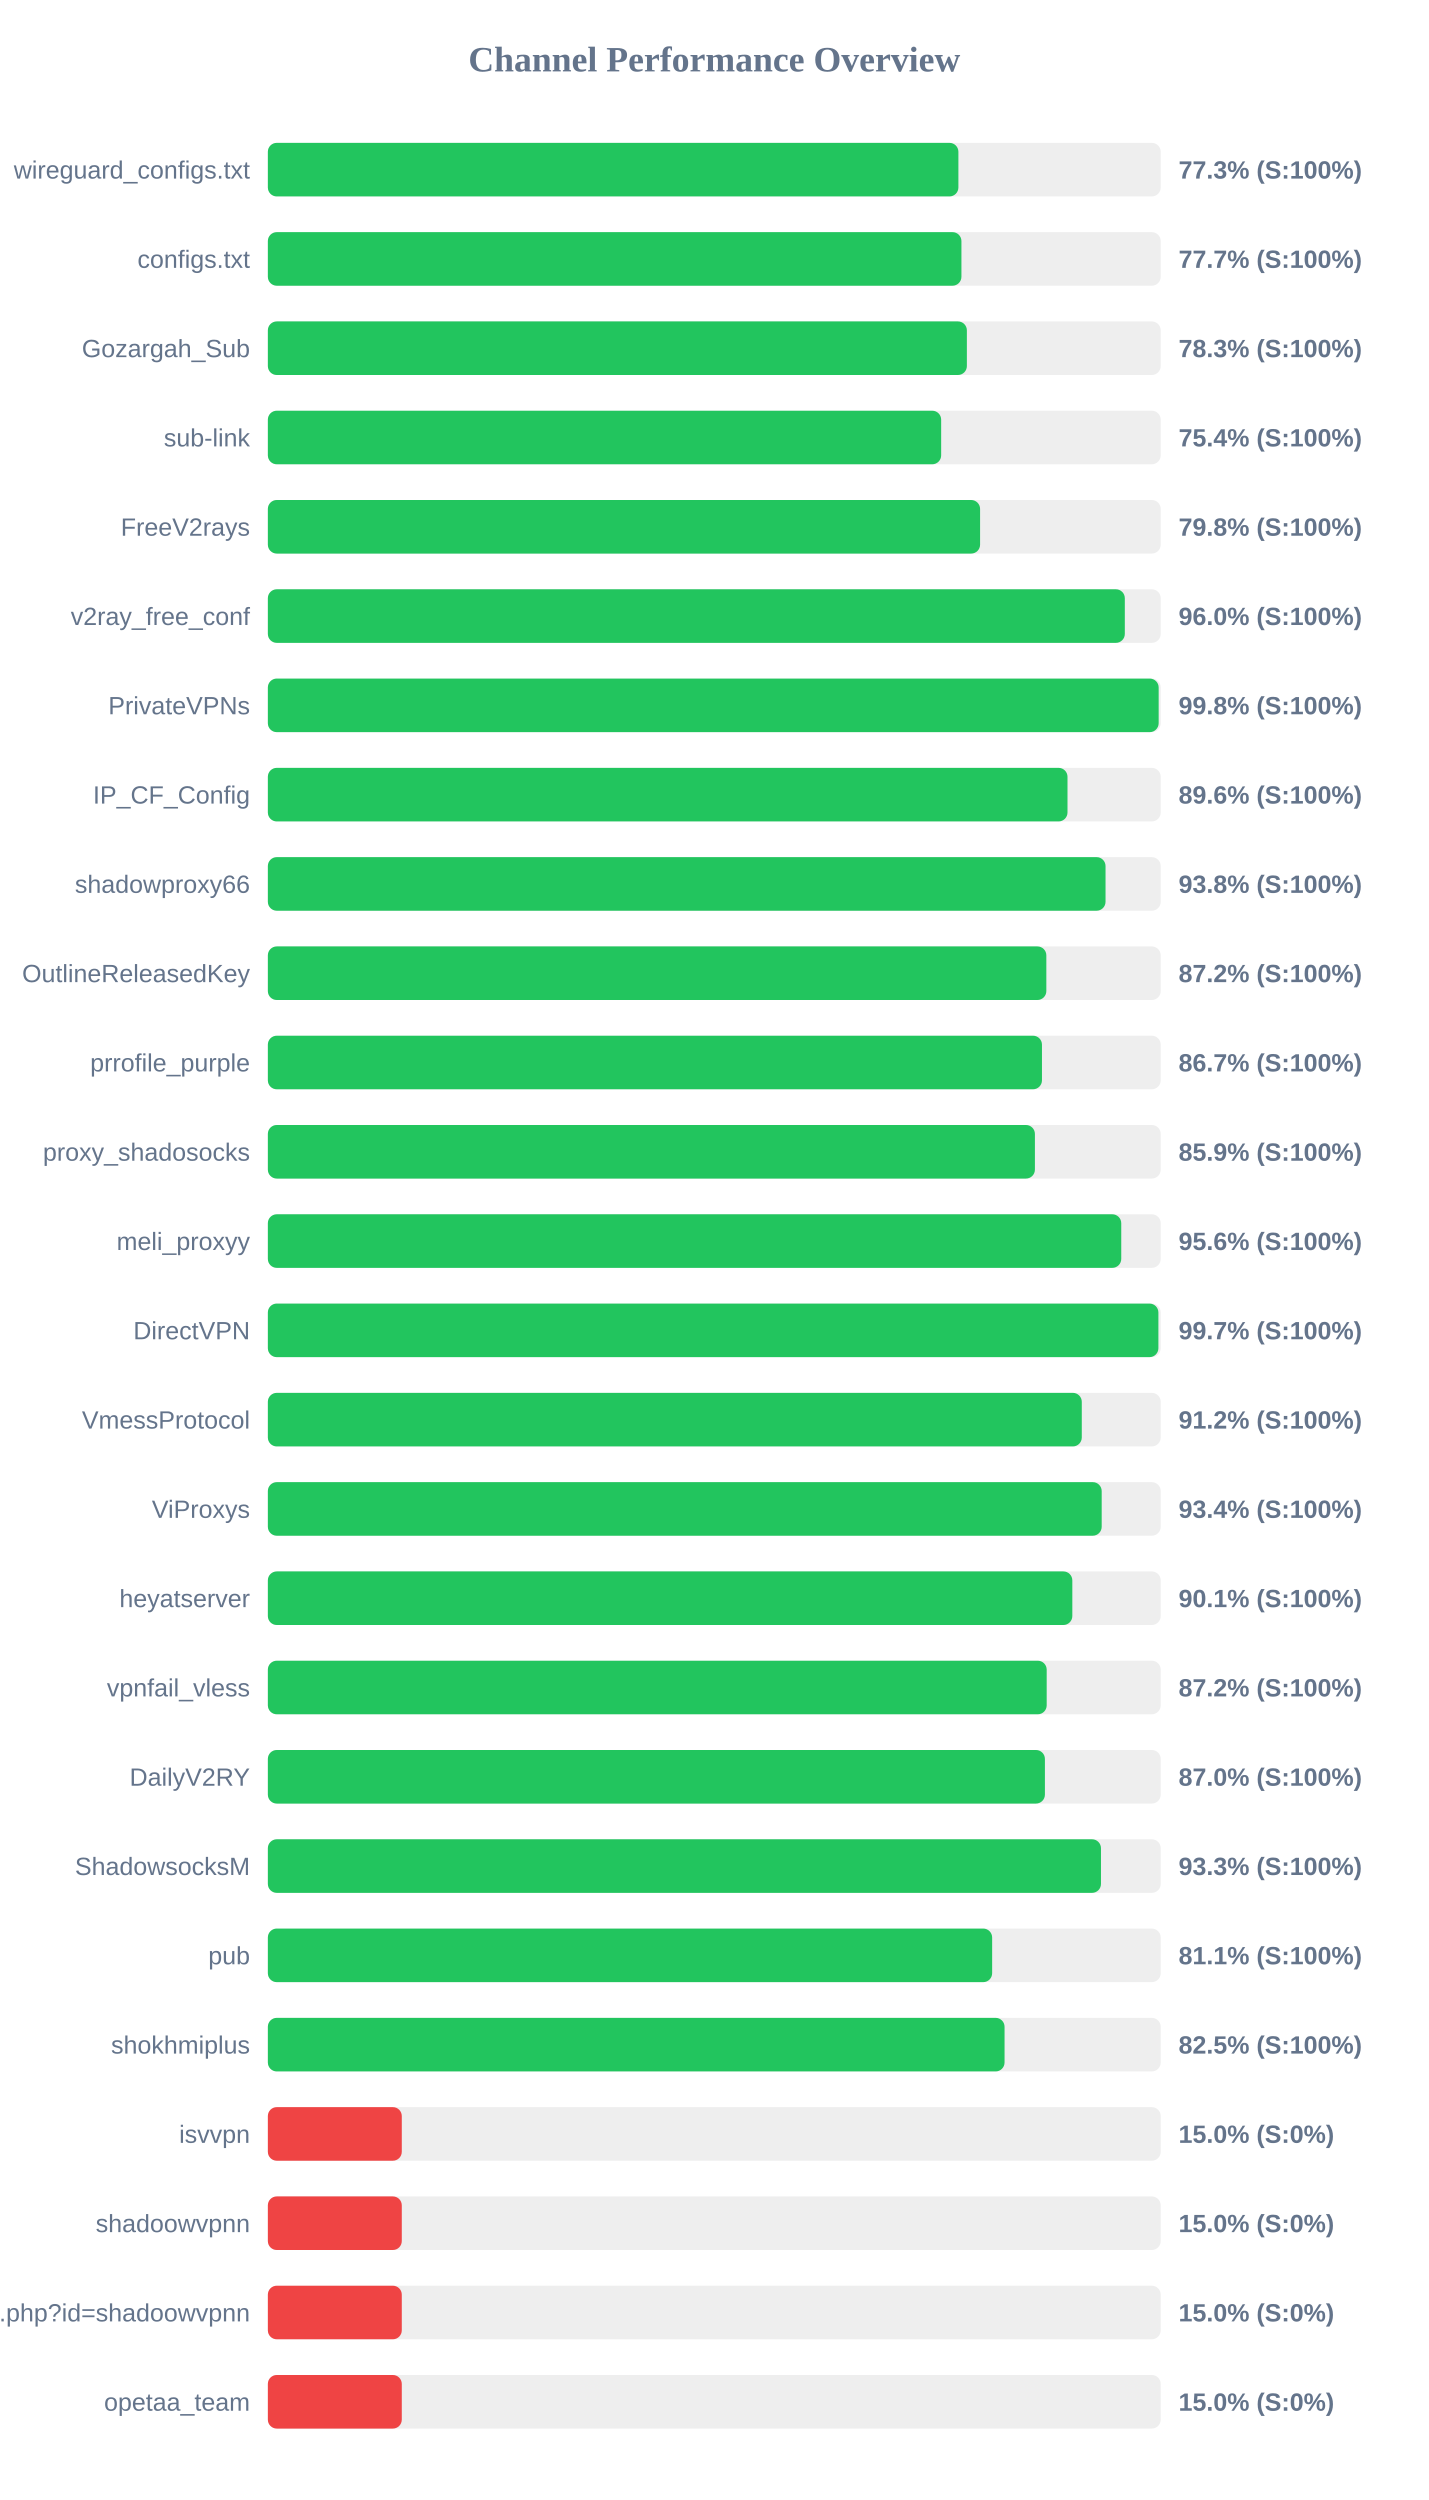
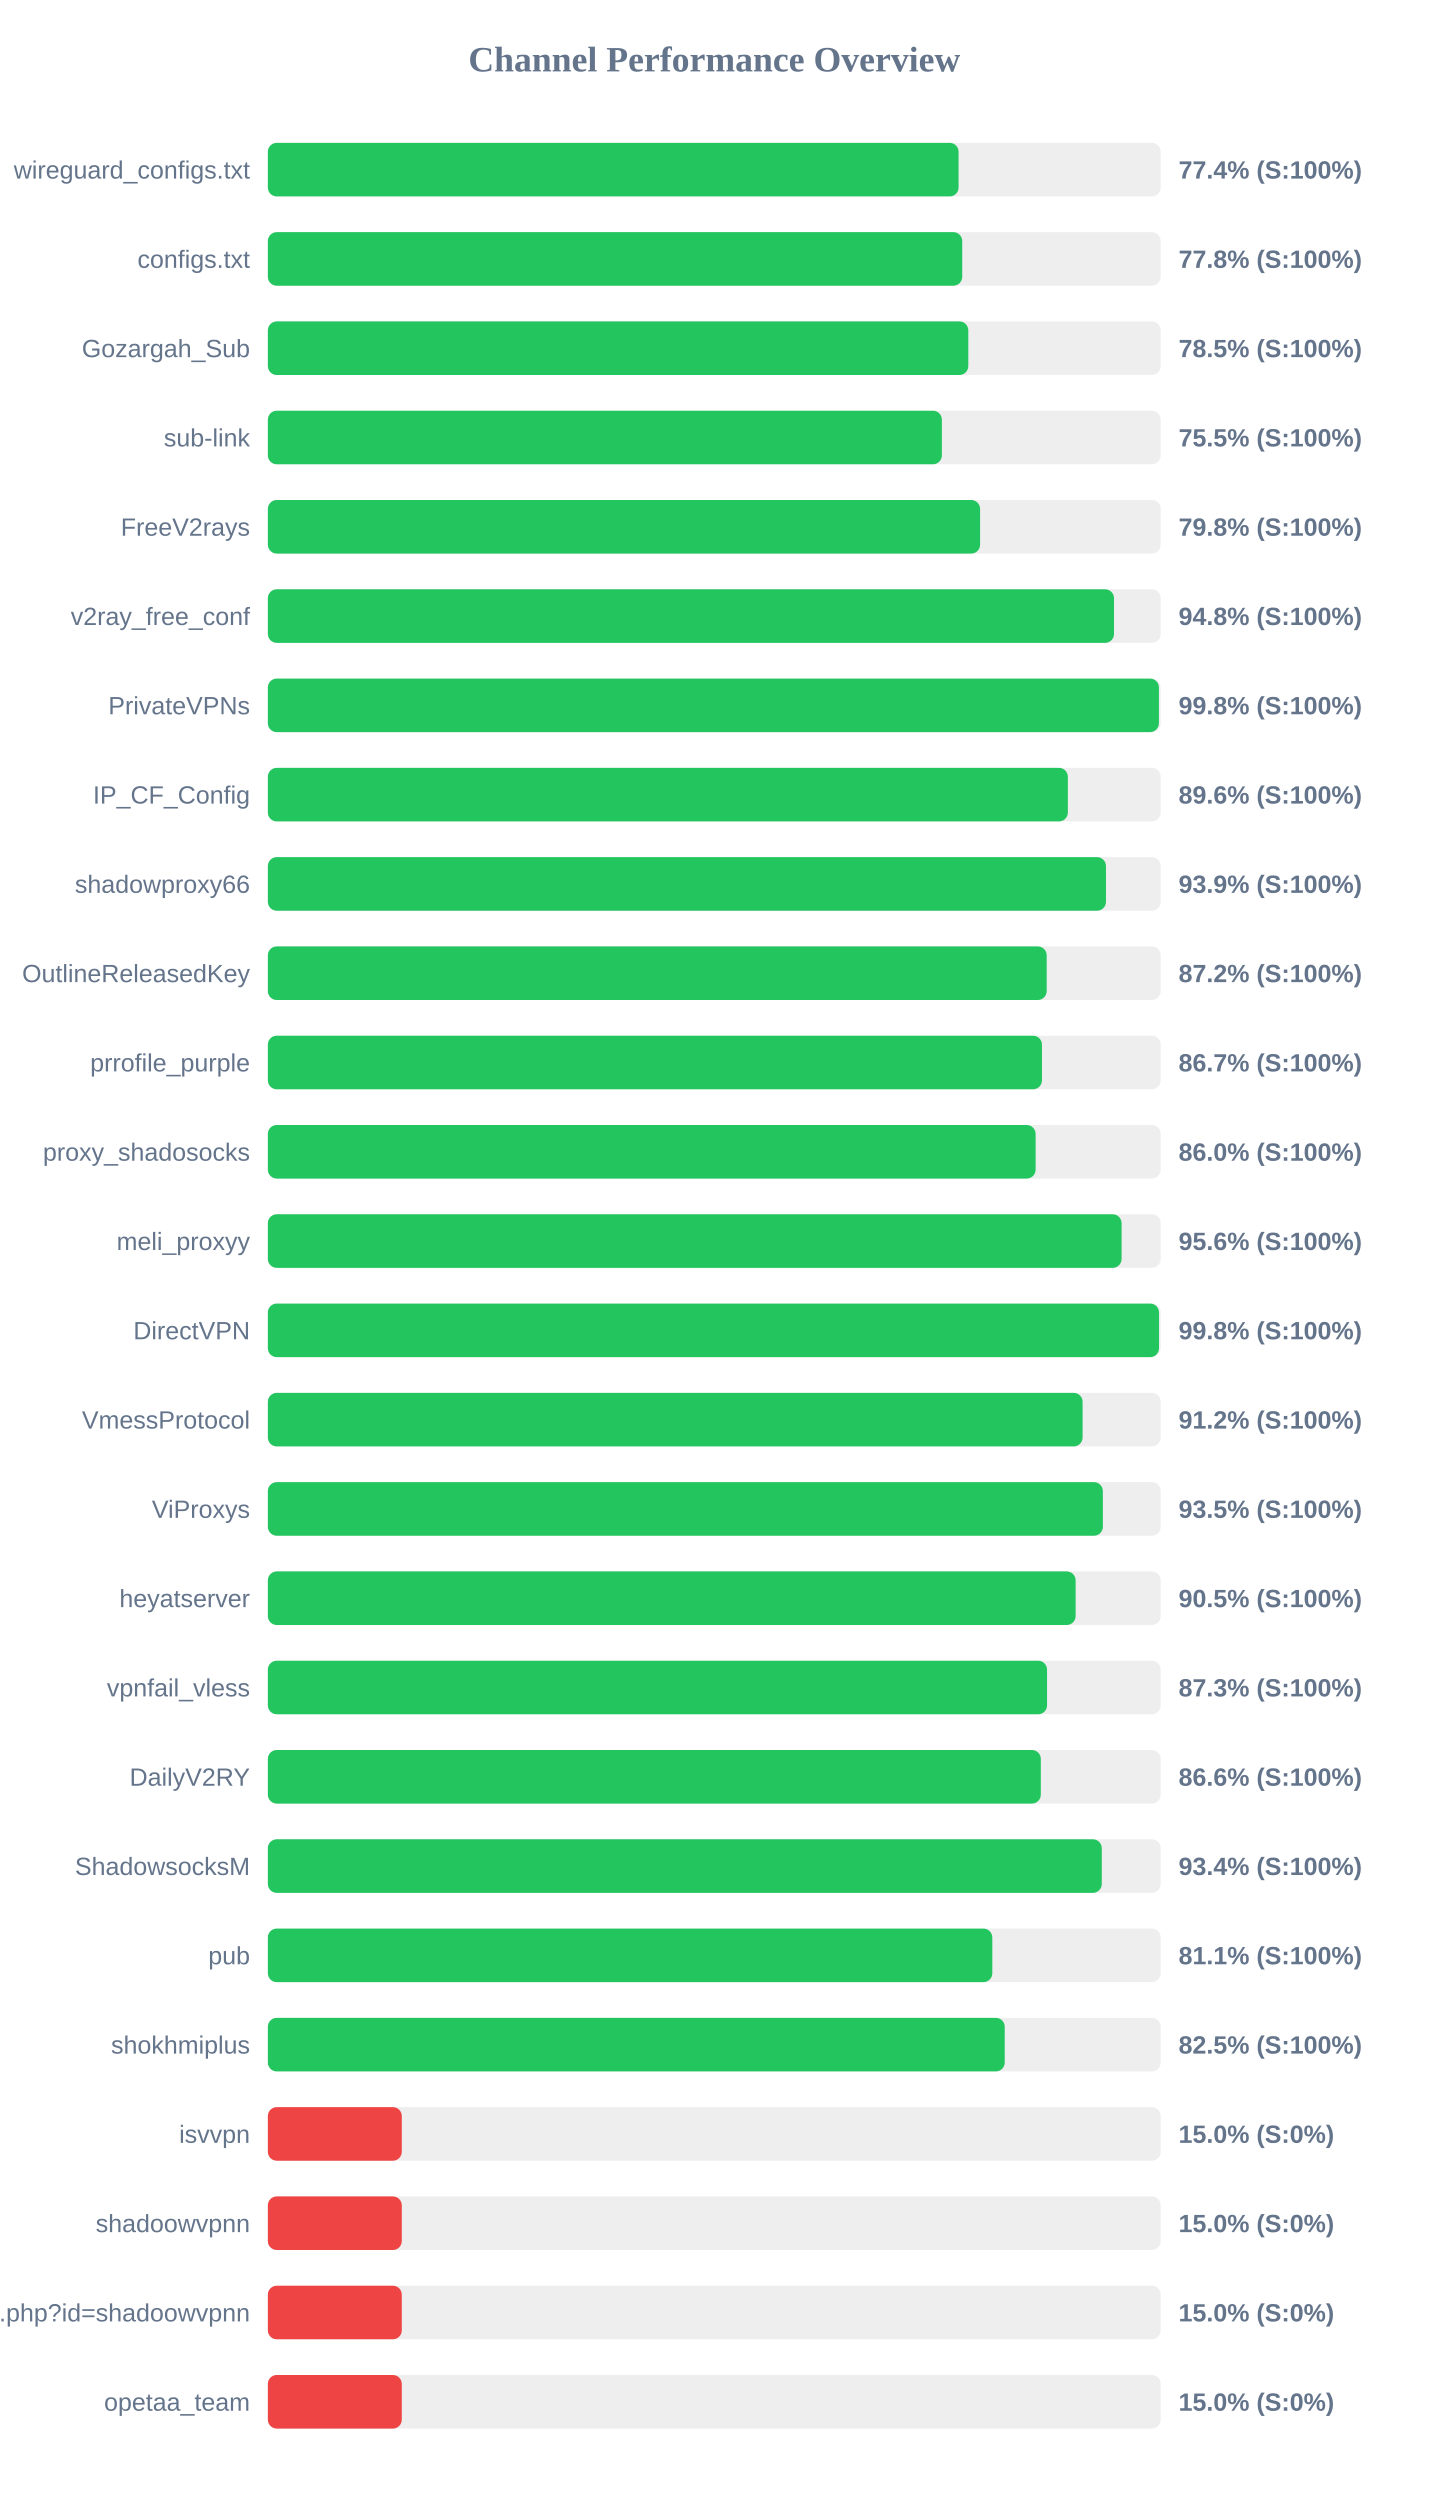
<svg xmlns="http://www.w3.org/2000/svg" width="800" height="1400" version="1.1">
  <style>
        .row { font: 14px Arial; fill: #64748b; }
        .score { font: bold 14px Arial; fill: #64748b; }
    </style>
  <text x="400" y="40" text-anchor="middle" font-size="20px" font-weight="bold" fill="#64748b">Channel Performance Overview</text>
  <rect x="150" y="80" width="500" height="30" fill="#eee" rx="5" />
-   <rect x="150" y="80" width="386.7" height="30" fill="#22c55e" rx="5" />
+   <rect x="150" y="80" width="386.8" height="30" fill="#22c55e" rx="5" />
  <text x="140" y="100" text-anchor="end" class="row">wireguard_configs.txt</text>
-   <text x="660" y="100" text-anchor="start" class="score">77.3% (S:100%)</text>
+   <text x="660" y="100" text-anchor="start" class="score">77.4% (S:100%)</text>
  <rect x="150" y="130" width="500" height="30" fill="#eee" rx="5" />
-   <rect x="150" y="130" width="388.4" height="30" fill="#22c55e" rx="5" />
+   <rect x="150" y="130" width="388.85" height="30" fill="#22c55e" rx="5" />
  <text x="140" y="150" text-anchor="end" class="row">configs.txt</text>
-   <text x="660" y="150" text-anchor="start" class="score">77.7% (S:100%)</text>
+   <text x="660" y="150" text-anchor="start" class="score">77.8% (S:100%)</text>
  <rect x="150" y="180" width="500" height="30" fill="#eee" rx="5" />
-   <rect x="150" y="180" width="391.45" height="30" fill="#22c55e" rx="5" />
+   <rect x="150" y="180" width="392.25" height="30" fill="#22c55e" rx="5" />
  <text x="140" y="200" text-anchor="end" class="row">Gozargah_Sub</text>
-   <text x="660" y="200" text-anchor="start" class="score">78.3% (S:100%)</text>
+   <text x="660" y="200" text-anchor="start" class="score">78.5% (S:100%)</text>
  <rect x="150" y="230" width="500" height="30" fill="#eee" rx="5" />
-   <rect x="150" y="230" width="377.05" height="30" fill="#22c55e" rx="5" />
+   <rect x="150" y="230" width="377.45" height="30" fill="#22c55e" rx="5" />
  <text x="140" y="250" text-anchor="end" class="row">sub-link</text>
-   <text x="660" y="250" text-anchor="start" class="score">75.4% (S:100%)</text>
+   <text x="660" y="250" text-anchor="start" class="score">75.5% (S:100%)</text>
  <rect x="150" y="280" width="500" height="30" fill="#eee" rx="5" />
  <rect x="150" y="280" width="398.85" height="30" fill="#22c55e" rx="5" />
  <text x="140" y="300" text-anchor="end" class="row">FreeV2rays</text>
  <text x="660" y="300" text-anchor="start" class="score">79.8% (S:100%)</text>
  <rect x="150" y="330" width="500" height="30" fill="#eee" rx="5" />
-   <rect x="150" y="330" width="479.9" height="30" fill="#22c55e" rx="5" />
+   <rect x="150" y="330" width="473.85" height="30" fill="#22c55e" rx="5" />
  <text x="140" y="350" text-anchor="end" class="row">v2ray_free_conf</text>
-   <text x="660" y="350" text-anchor="start" class="score">96.0% (S:100%)</text>
+   <text x="660" y="350" text-anchor="start" class="score">94.8% (S:100%)</text>
  <rect x="150" y="380" width="500" height="30" fill="#eee" rx="5" />
-   <rect x="150" y="380" width="498.85" height="30" fill="#22c55e" rx="5" />
+   <rect x="150" y="380" width="499.0" height="30" fill="#22c55e" rx="5" />
  <text x="140" y="400" text-anchor="end" class="row">PrivateVPNs</text>
  <text x="660" y="400" text-anchor="start" class="score">99.8% (S:100%)</text>
  <rect x="150" y="430" width="500" height="30" fill="#eee" rx="5" />
-   <rect x="150" y="430" width="447.8" height="30" fill="#22c55e" rx="5" />
+   <rect x="150" y="430" width="448.0" height="30" fill="#22c55e" rx="5" />
  <text x="140" y="450" text-anchor="end" class="row">IP_CF_Config</text>
  <text x="660" y="450" text-anchor="start" class="score">89.6% (S:100%)</text>
  <rect x="150" y="480" width="500" height="30" fill="#eee" rx="5" />
-   <rect x="150" y="480" width="469.1" height="30" fill="#22c55e" rx="5" />
+   <rect x="150" y="480" width="469.35" height="30" fill="#22c55e" rx="5" />
  <text x="140" y="500" text-anchor="end" class="row">shadowproxy66</text>
-   <text x="660" y="500" text-anchor="start" class="score">93.8% (S:100%)</text>
+   <text x="660" y="500" text-anchor="start" class="score">93.9% (S:100%)</text>
  <rect x="150" y="530" width="500" height="30" fill="#eee" rx="5" />
-   <rect x="150" y="530" width="435.95" height="30" fill="#22c55e" rx="5" />
+   <rect x="150" y="530" width="436.15" height="30" fill="#22c55e" rx="5" />
  <text x="140" y="550" text-anchor="end" class="row">OutlineReleasedKey</text>
  <text x="660" y="550" text-anchor="start" class="score">87.2% (S:100%)</text>
  <rect x="150" y="580" width="500" height="30" fill="#eee" rx="5" />
  <rect x="150" y="580" width="433.5" height="30" fill="#22c55e" rx="5" />
  <text x="140" y="600" text-anchor="end" class="row">prrofile_purple</text>
  <text x="660" y="600" text-anchor="start" class="score">86.7% (S:100%)</text>
  <rect x="150" y="630" width="500" height="30" fill="#eee" rx="5" />
-   <rect x="150" y="630" width="429.55" height="30" fill="#22c55e" rx="5" />
+   <rect x="150" y="630" width="429.95" height="30" fill="#22c55e" rx="5" />
  <text x="140" y="650" text-anchor="end" class="row">proxy_shadosocks</text>
-   <text x="660" y="650" text-anchor="start" class="score">85.9% (S:100%)</text>
+   <text x="660" y="650" text-anchor="start" class="score">86.0% (S:100%)</text>
  <rect x="150" y="680" width="500" height="30" fill="#eee" rx="5" />
-   <rect x="150" y="680" width="477.9" height="30" fill="#22c55e" rx="5" />
+   <rect x="150" y="680" width="478.1" height="30" fill="#22c55e" rx="5" />
  <text x="140" y="700" text-anchor="end" class="row">meli_proxyy</text>
  <text x="660" y="700" text-anchor="start" class="score">95.6% (S:100%)</text>
  <rect x="150" y="730" width="500" height="30" fill="#eee" rx="5" />
-   <rect x="150" y="730" width="498.7" height="30" fill="#22c55e" rx="5" />
+   <rect x="150" y="730" width="499.05" height="30" fill="#22c55e" rx="5" />
  <text x="140" y="750" text-anchor="end" class="row">DirectVPN</text>
-   <text x="660" y="750" text-anchor="start" class="score">99.7% (S:100%)</text>
+   <text x="660" y="750" text-anchor="start" class="score">99.8% (S:100%)</text>
  <rect x="150" y="780" width="500" height="30" fill="#eee" rx="5" />
-   <rect x="150" y="780" width="455.8" height="30" fill="#22c55e" rx="5" />
+   <rect x="150" y="780" width="456.25" height="30" fill="#22c55e" rx="5" />
  <text x="140" y="800" text-anchor="end" class="row">VmessProtocol</text>
  <text x="660" y="800" text-anchor="start" class="score">91.2% (S:100%)</text>
  <rect x="150" y="830" width="500" height="30" fill="#eee" rx="5" />
-   <rect x="150" y="830" width="466.95" height="30" fill="#22c55e" rx="5" />
+   <rect x="150" y="830" width="467.6" height="30" fill="#22c55e" rx="5" />
  <text x="140" y="850" text-anchor="end" class="row">ViProxys</text>
-   <text x="660" y="850" text-anchor="start" class="score">93.4% (S:100%)</text>
+   <text x="660" y="850" text-anchor="start" class="score">93.5% (S:100%)</text>
  <rect x="150" y="880" width="500" height="30" fill="#eee" rx="5" />
-   <rect x="150" y="880" width="450.5" height="30" fill="#22c55e" rx="5" />
+   <rect x="150" y="880" width="452.35" height="30" fill="#22c55e" rx="5" />
  <text x="140" y="900" text-anchor="end" class="row">heyatserver</text>
-   <text x="660" y="900" text-anchor="start" class="score">90.1% (S:100%)</text>
+   <text x="660" y="900" text-anchor="start" class="score">90.5% (S:100%)</text>
  <rect x="150" y="930" width="500" height="30" fill="#eee" rx="5" />
-   <rect x="150" y="930" width="436.15" height="30" fill="#22c55e" rx="5" />
+   <rect x="150" y="930" width="436.35" height="30" fill="#22c55e" rx="5" />
  <text x="140" y="950" text-anchor="end" class="row">vpnfail_vless</text>
-   <text x="660" y="950" text-anchor="start" class="score">87.2% (S:100%)</text>
+   <text x="660" y="950" text-anchor="start" class="score">87.3% (S:100%)</text>
  <rect x="150" y="980" width="500" height="30" fill="#eee" rx="5" />
-   <rect x="150" y="980" width="435.15" height="30" fill="#22c55e" rx="5" />
+   <rect x="150" y="980" width="432.85" height="30" fill="#22c55e" rx="5" />
  <text x="140" y="1000" text-anchor="end" class="row">DailyV2RY</text>
-   <text x="660" y="1000" text-anchor="start" class="score">87.0% (S:100%)</text>
+   <text x="660" y="1000" text-anchor="start" class="score">86.6% (S:100%)</text>
  <rect x="150" y="1030" width="500" height="30" fill="#eee" rx="5" />
-   <rect x="150" y="1030" width="466.55" height="30" fill="#22c55e" rx="5" />
+   <rect x="150" y="1030" width="467.0" height="30" fill="#22c55e" rx="5" />
  <text x="140" y="1050" text-anchor="end" class="row">ShadowsocksM</text>
-   <text x="660" y="1050" text-anchor="start" class="score">93.3% (S:100%)</text>
+   <text x="660" y="1050" text-anchor="start" class="score">93.4% (S:100%)</text>
  <rect x="150" y="1080" width="500" height="30" fill="#eee" rx="5" />
-   <rect x="150" y="1080" width="405.6" height="30" fill="#22c55e" rx="5" />
+   <rect x="150" y="1080" width="405.7" height="30" fill="#22c55e" rx="5" />
  <text x="140" y="1100" text-anchor="end" class="row">pub</text>
  <text x="660" y="1100" text-anchor="start" class="score">81.1% (S:100%)</text>
  <rect x="150" y="1130" width="500" height="30" fill="#eee" rx="5" />
-   <rect x="150" y="1130" width="412.55" height="30" fill="#22c55e" rx="5" />
+   <rect x="150" y="1130" width="412.65" height="30" fill="#22c55e" rx="5" />
  <text x="140" y="1150" text-anchor="end" class="row">shokhmiplus</text>
  <text x="660" y="1150" text-anchor="start" class="score">82.5% (S:100%)</text>
  <rect x="150" y="1180" width="500" height="30" fill="#eee" rx="5" />
  <rect x="150" y="1180" width="75.0" height="30" fill="#ef4444" rx="5" />
  <text x="140" y="1200" text-anchor="end" class="row">isvvpn</text>
  <text x="660" y="1200" text-anchor="start" class="score">15.0% (S:0%)</text>
  <rect x="150" y="1230" width="500" height="30" fill="#eee" rx="5" />
  <rect x="150" y="1230" width="75.0" height="30" fill="#ef4444" rx="5" />
  <text x="140" y="1250" text-anchor="end" class="row">shadoowvpnn</text>
  <text x="660" y="1250" text-anchor="start" class="score">15.0% (S:0%)</text>
  <rect x="150" y="1280" width="500" height="30" fill="#eee" rx="5" />
  <rect x="150" y="1280" width="75.0" height="30" fill="#ef4444" rx="5" />
  <text x="140" y="1300" text-anchor="end" class="row">api.php?id=shadoowvpnn</text>
  <text x="660" y="1300" text-anchor="start" class="score">15.0% (S:0%)</text>
  <rect x="150" y="1330" width="500" height="30" fill="#eee" rx="5" />
  <rect x="150" y="1330" width="75.0" height="30" fill="#ef4444" rx="5" />
  <text x="140" y="1350" text-anchor="end" class="row">opetaa_team</text>
  <text x="660" y="1350" text-anchor="start" class="score">15.0% (S:0%)</text>
</svg>
